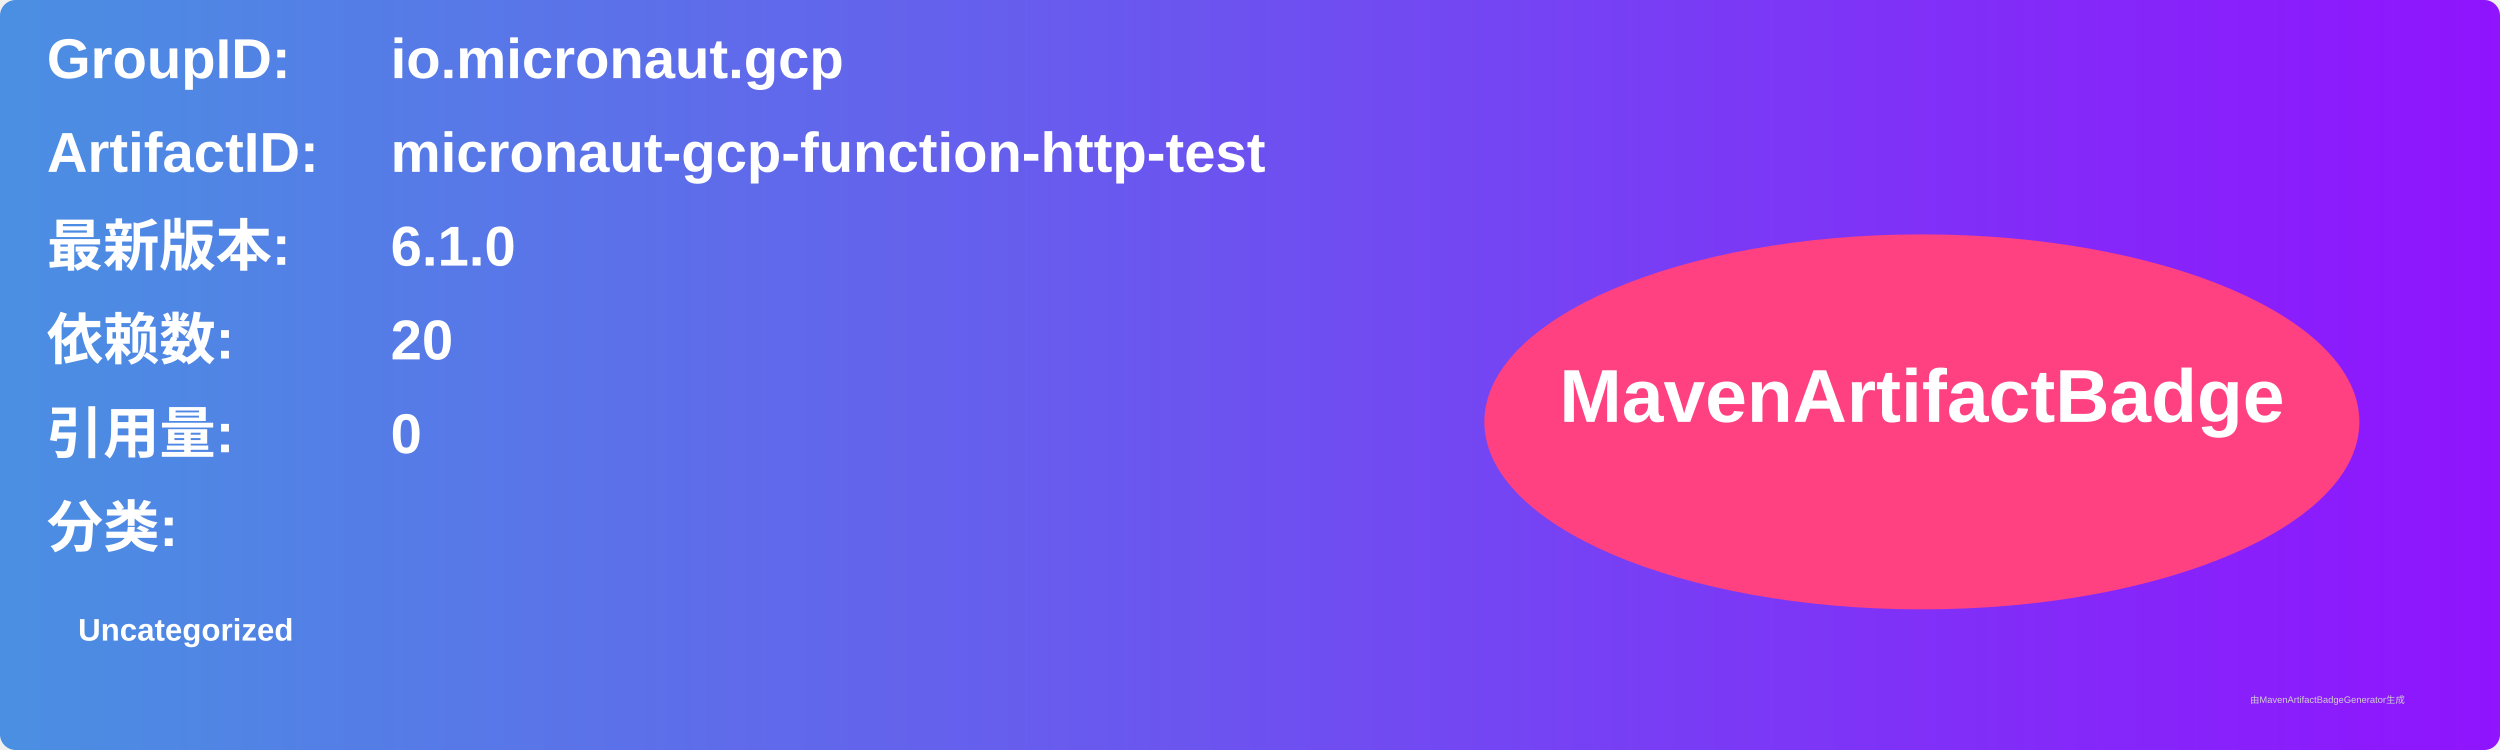
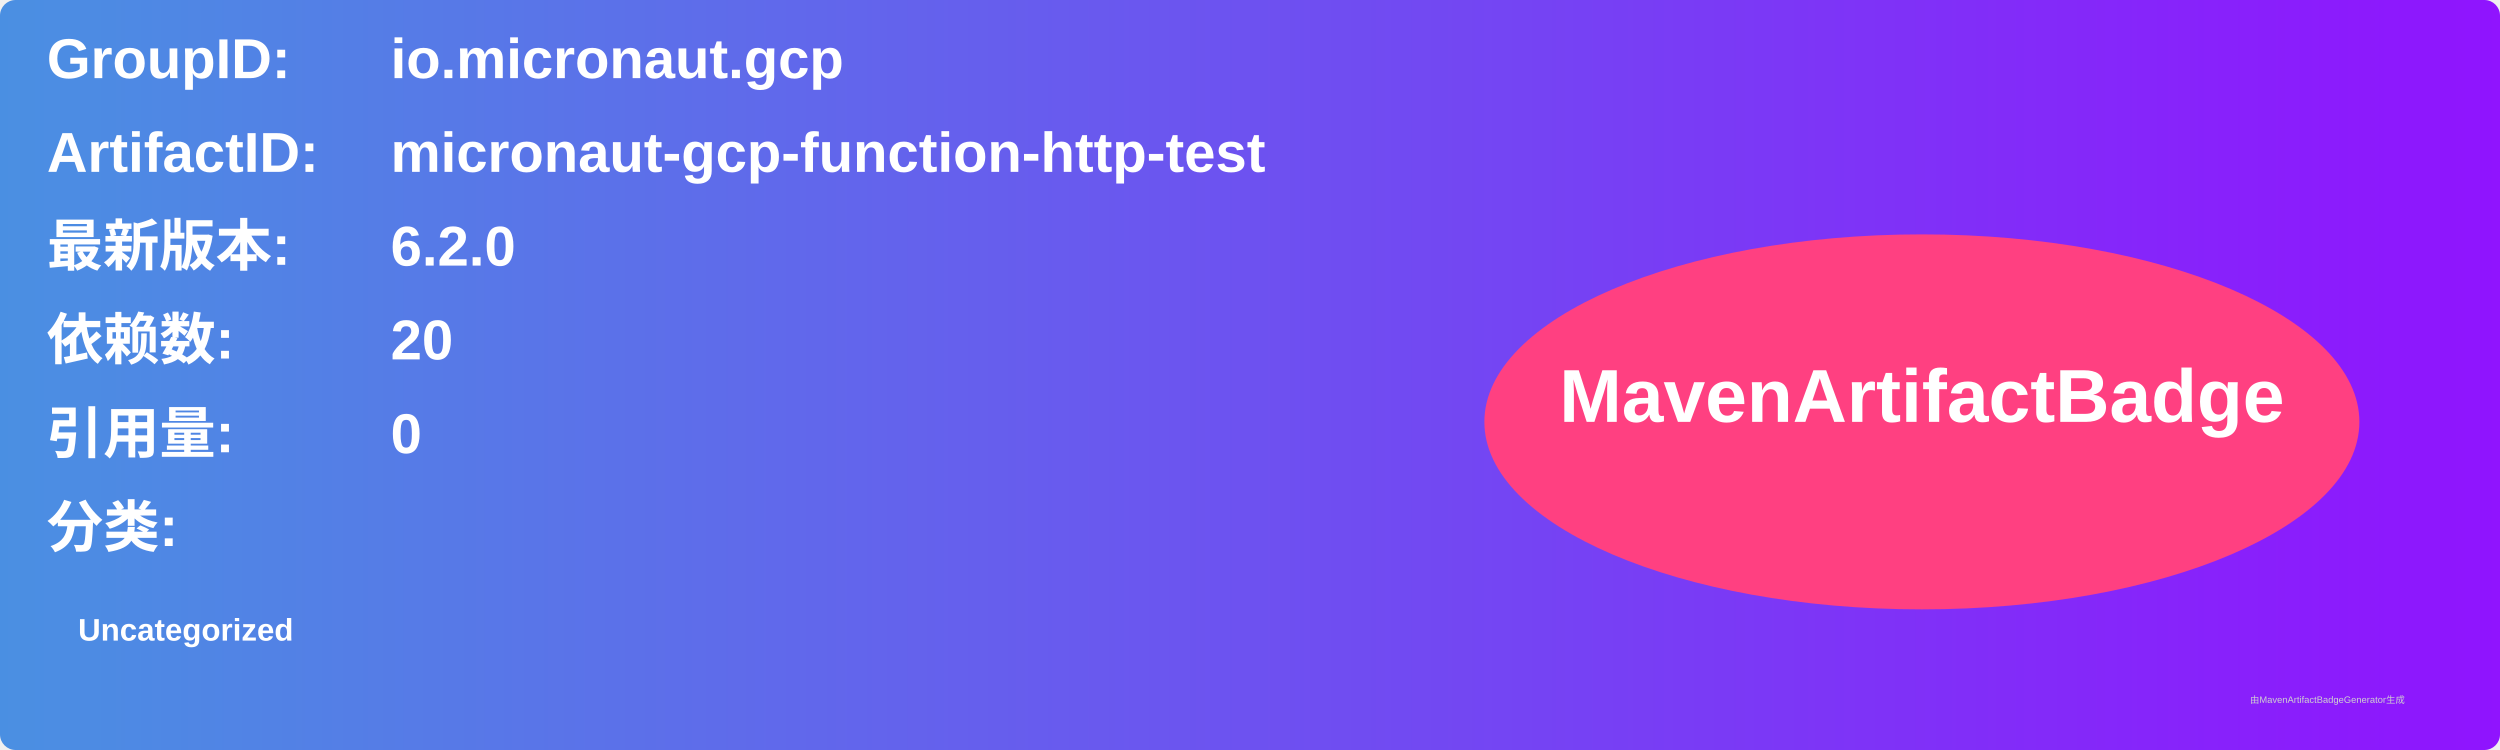
<svg xmlns="http://www.w3.org/2000/svg" width="800" height="240" viewBox="0 0 800 240">
  <linearGradient id="grad" x1="0%" y1="0%" x2="100%" y2="0%">
    <stop offset="0%" stop-color="#4a90e2" />
    <stop offset="100%" stop-color="#9013fe" />
  </linearGradient>
  <rect width="100%" height="100%" rx="5" ry="5" fill="url(#grad)" />
  <g transform="translate(15, 15)">
    <text x="0" y="10" font-family="Arial" font-size="18" fill="white" font-weight="bold" width="260">GroupID:</text>
    <text x="110" y="10" font-family="Arial" font-size="18" fill="white" font-weight="bold" width="460">io.micronaut.gcp</text>
    <text x="0" y="40" font-family="Arial" font-size="18" fill="white" font-weight="bold" width="260">ArtifactID:</text>
    <text x="110" y="40" font-family="Arial" font-size="18" fill="white" font-weight="bold" width="460">micronaut-gcp-function-http-test</text>
    <text x="0" y="70" font-family="Arial" font-size="18" fill="white" font-weight="bold">最新版本:</text>
    <text x="110" y="70" font-family="Arial" font-size="18" fill="white" font-weight="bold">
-       <tspan font-weight="bold">6.1.0</tspan>
+       <tspan font-weight="bold">6.2.0</tspan>
    </text>
    <text x="0" y="100" font-family="Arial" font-size="18" fill="white" font-weight="bold">依赖数: </text>
    <text x="110" y="100" font-family="Arial" font-size="18" fill="white">
      <tspan font-weight="bold">20</tspan>
    </text>
    <text x="0" y="130" font-family="Arial" font-size="18" fill="white" font-weight="bold">引用量: </text>
    <text x="110" y="130" font-family="Arial" font-size="18" fill="white">
      <tspan font-weight="bold">0</tspan>
    </text>
    <text x="0" y="160" font-family="Arial" font-size="18" fill="white" font-weight="bold">分类:</text>
    <text x="10" y="190" font-family="Arial" font-size="10" fill="white">
      <tspan font-weight="bold">Uncategorized</tspan>
    </text>
    <ellipse cx="600" cy="120" rx="140" ry="60" fill="#ff4081" />
    <text x="600" y="120" text-anchor="middle" font-family="Arial" font-size="24" fill="white" font-weight="bold">MavenArtifactBadge</text>
  </g>
  <text x="720" y="225" font-family="Arial" font-size="3" fill="#d0d0d0">由MavenArtifactBadgeGenerator生成</text>
</svg>
